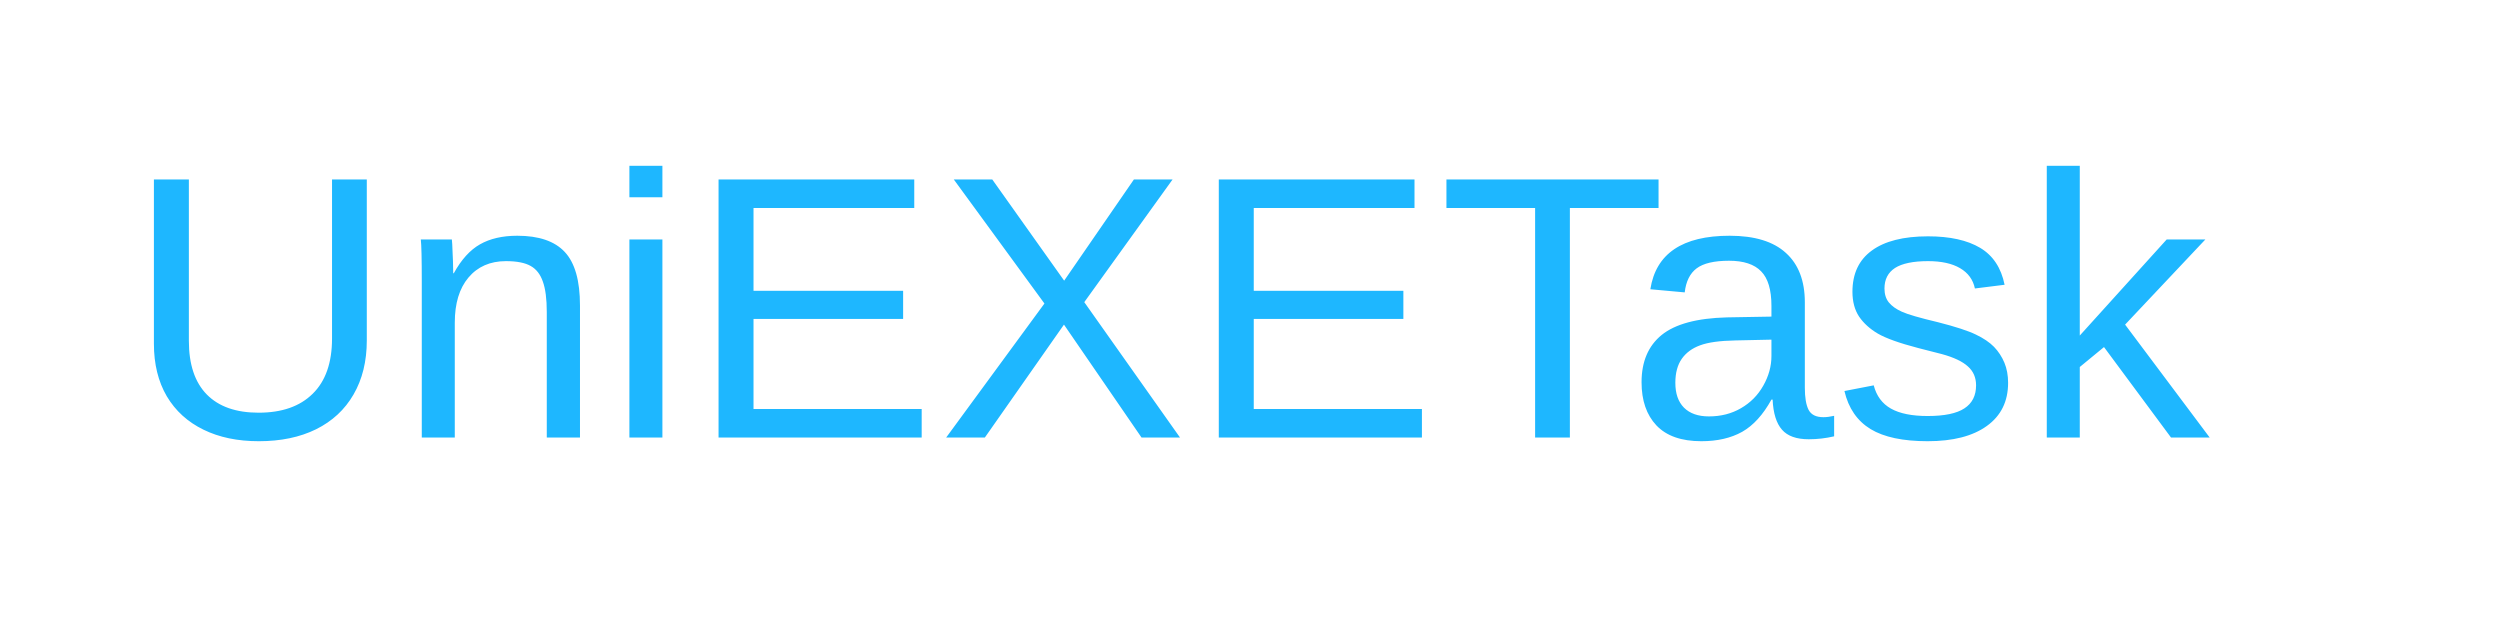
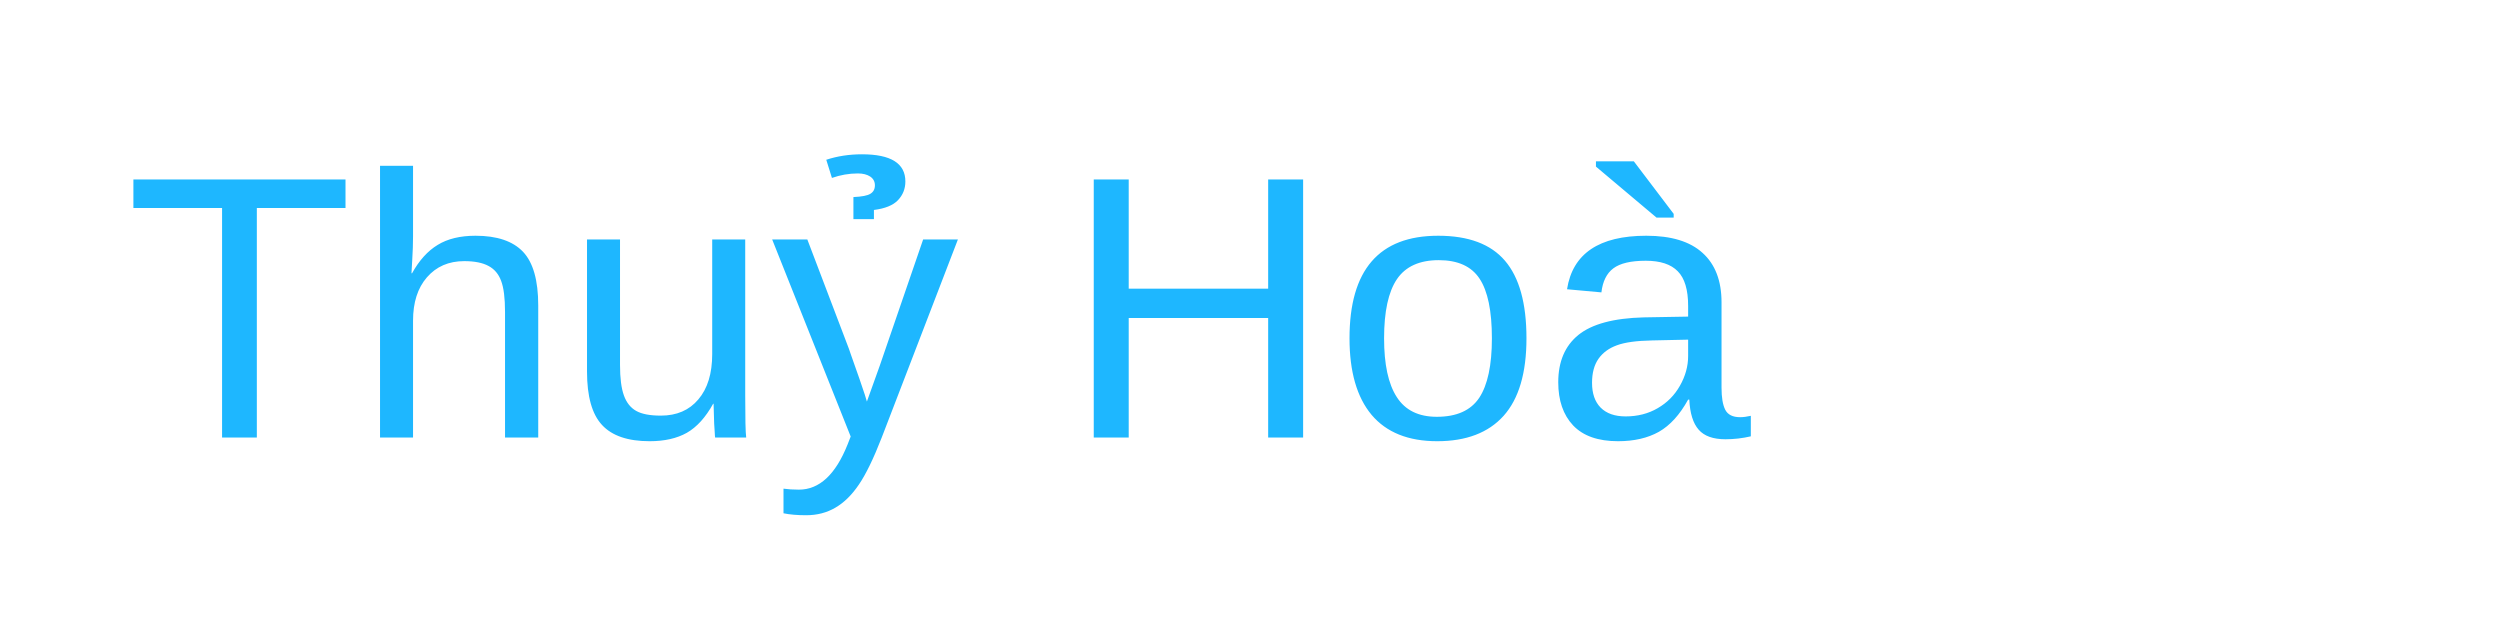
<svg xmlns="http://www.w3.org/2000/svg" version="1.1" viewBox="0 0 200 50" width="200" height="50">
-   <text x="10" y="35" font-family="Arial" font-size="30" fill="#1EB7FF">UniEXETask</text>
+   <text x="10" y="35" font-family="Arial" font-size="30" fill="#1EB7FF">Thuỷ Hoà</text>
</svg>
